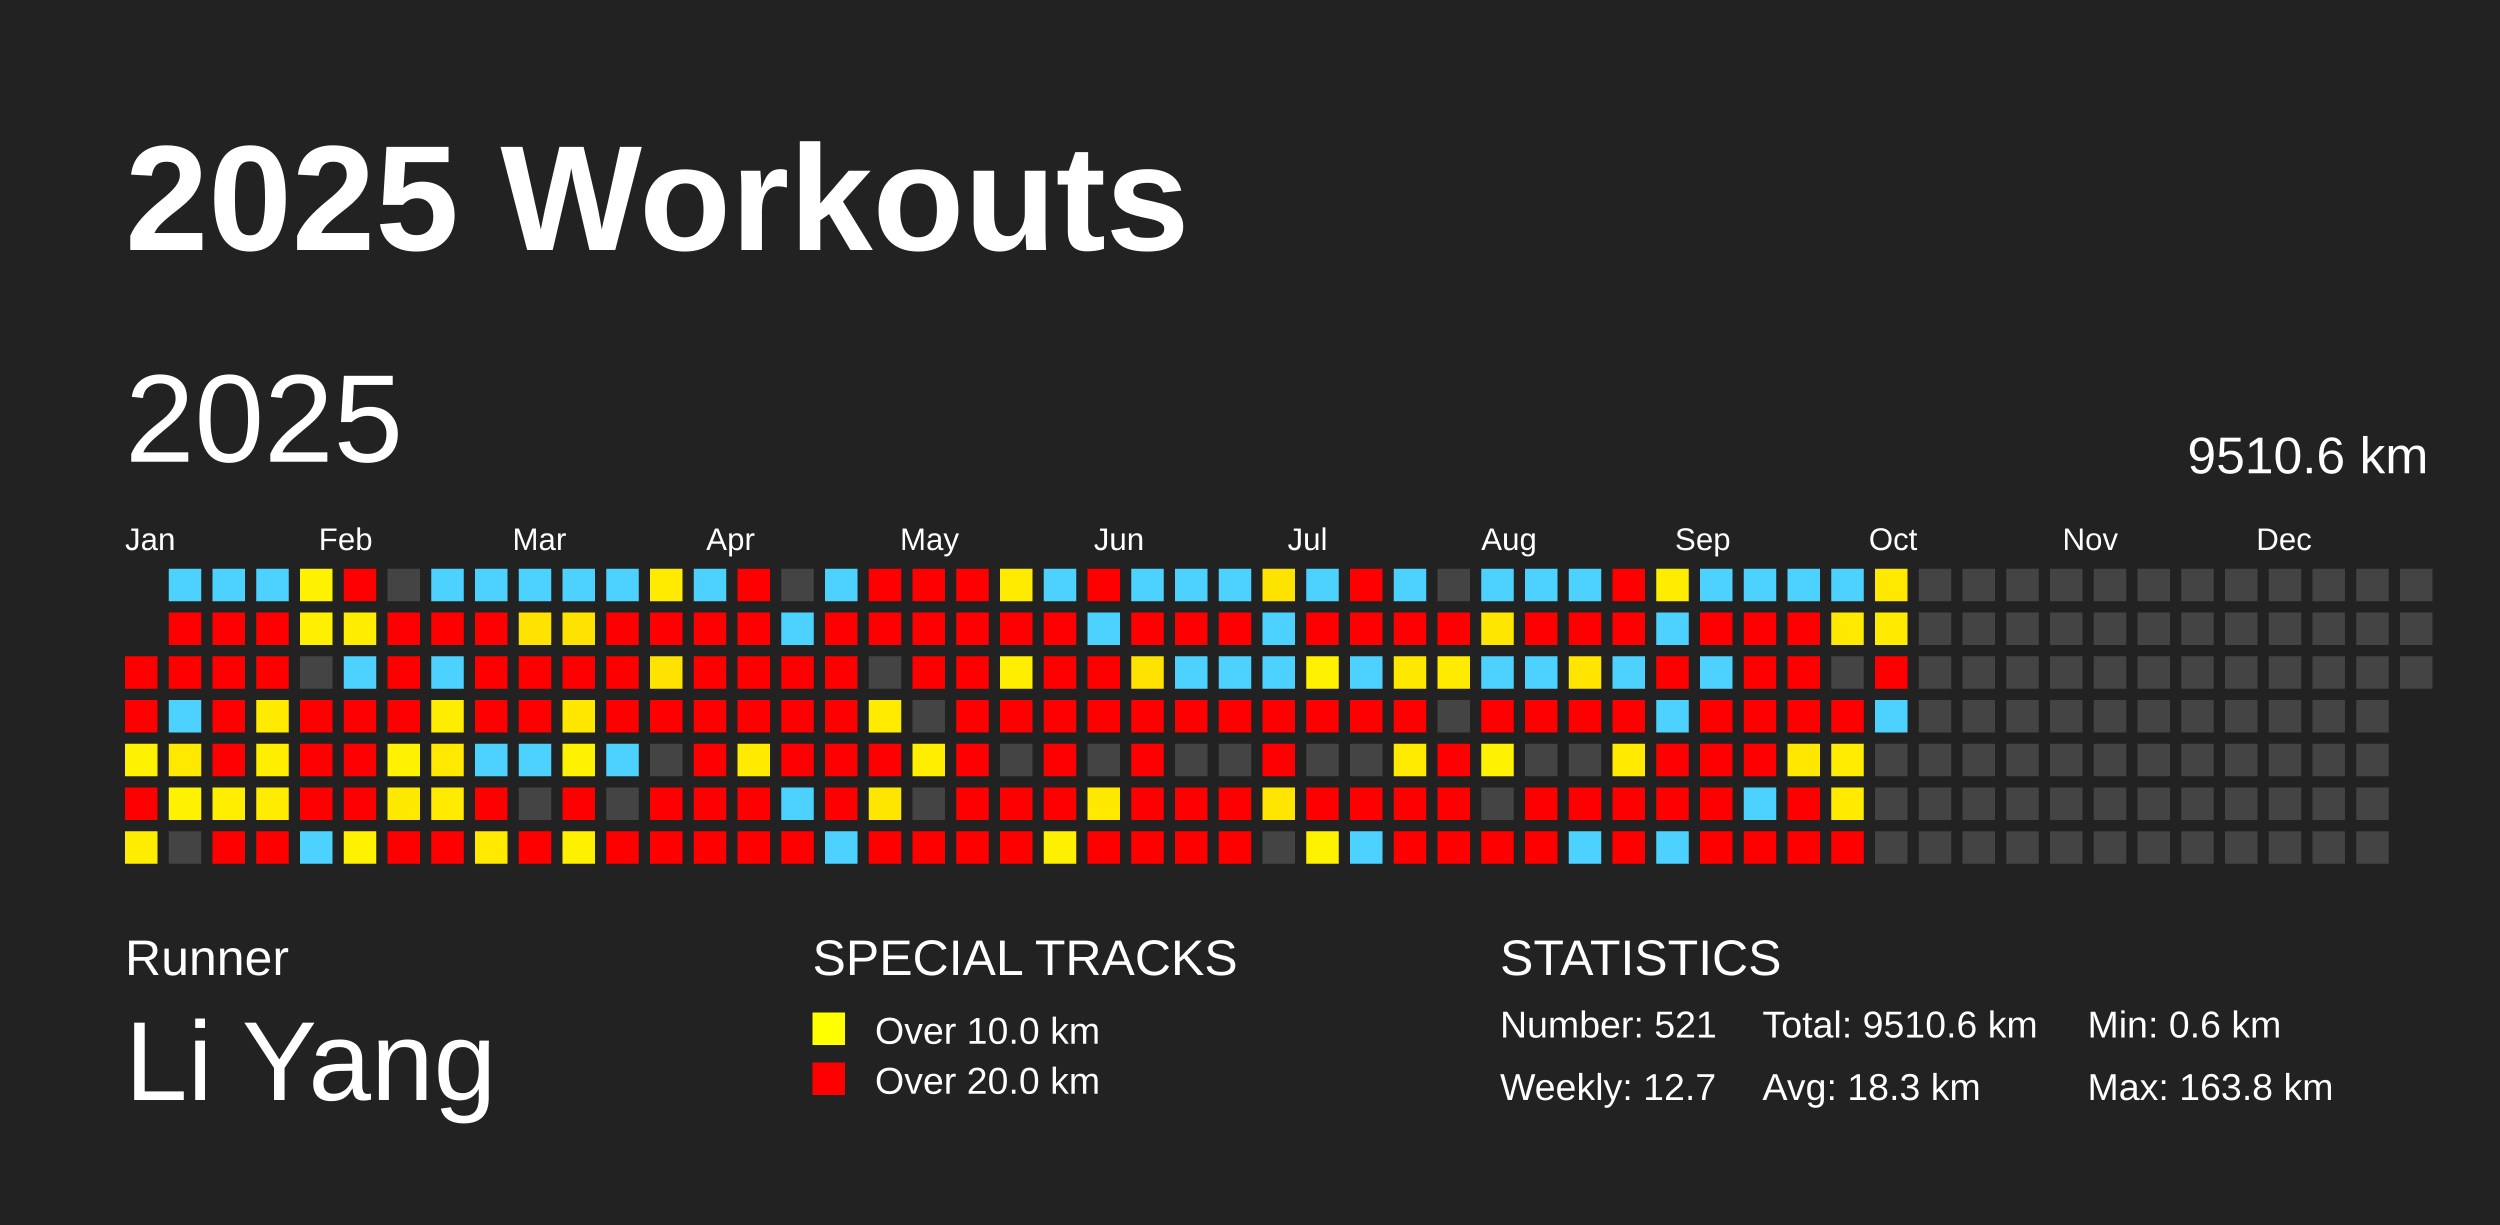
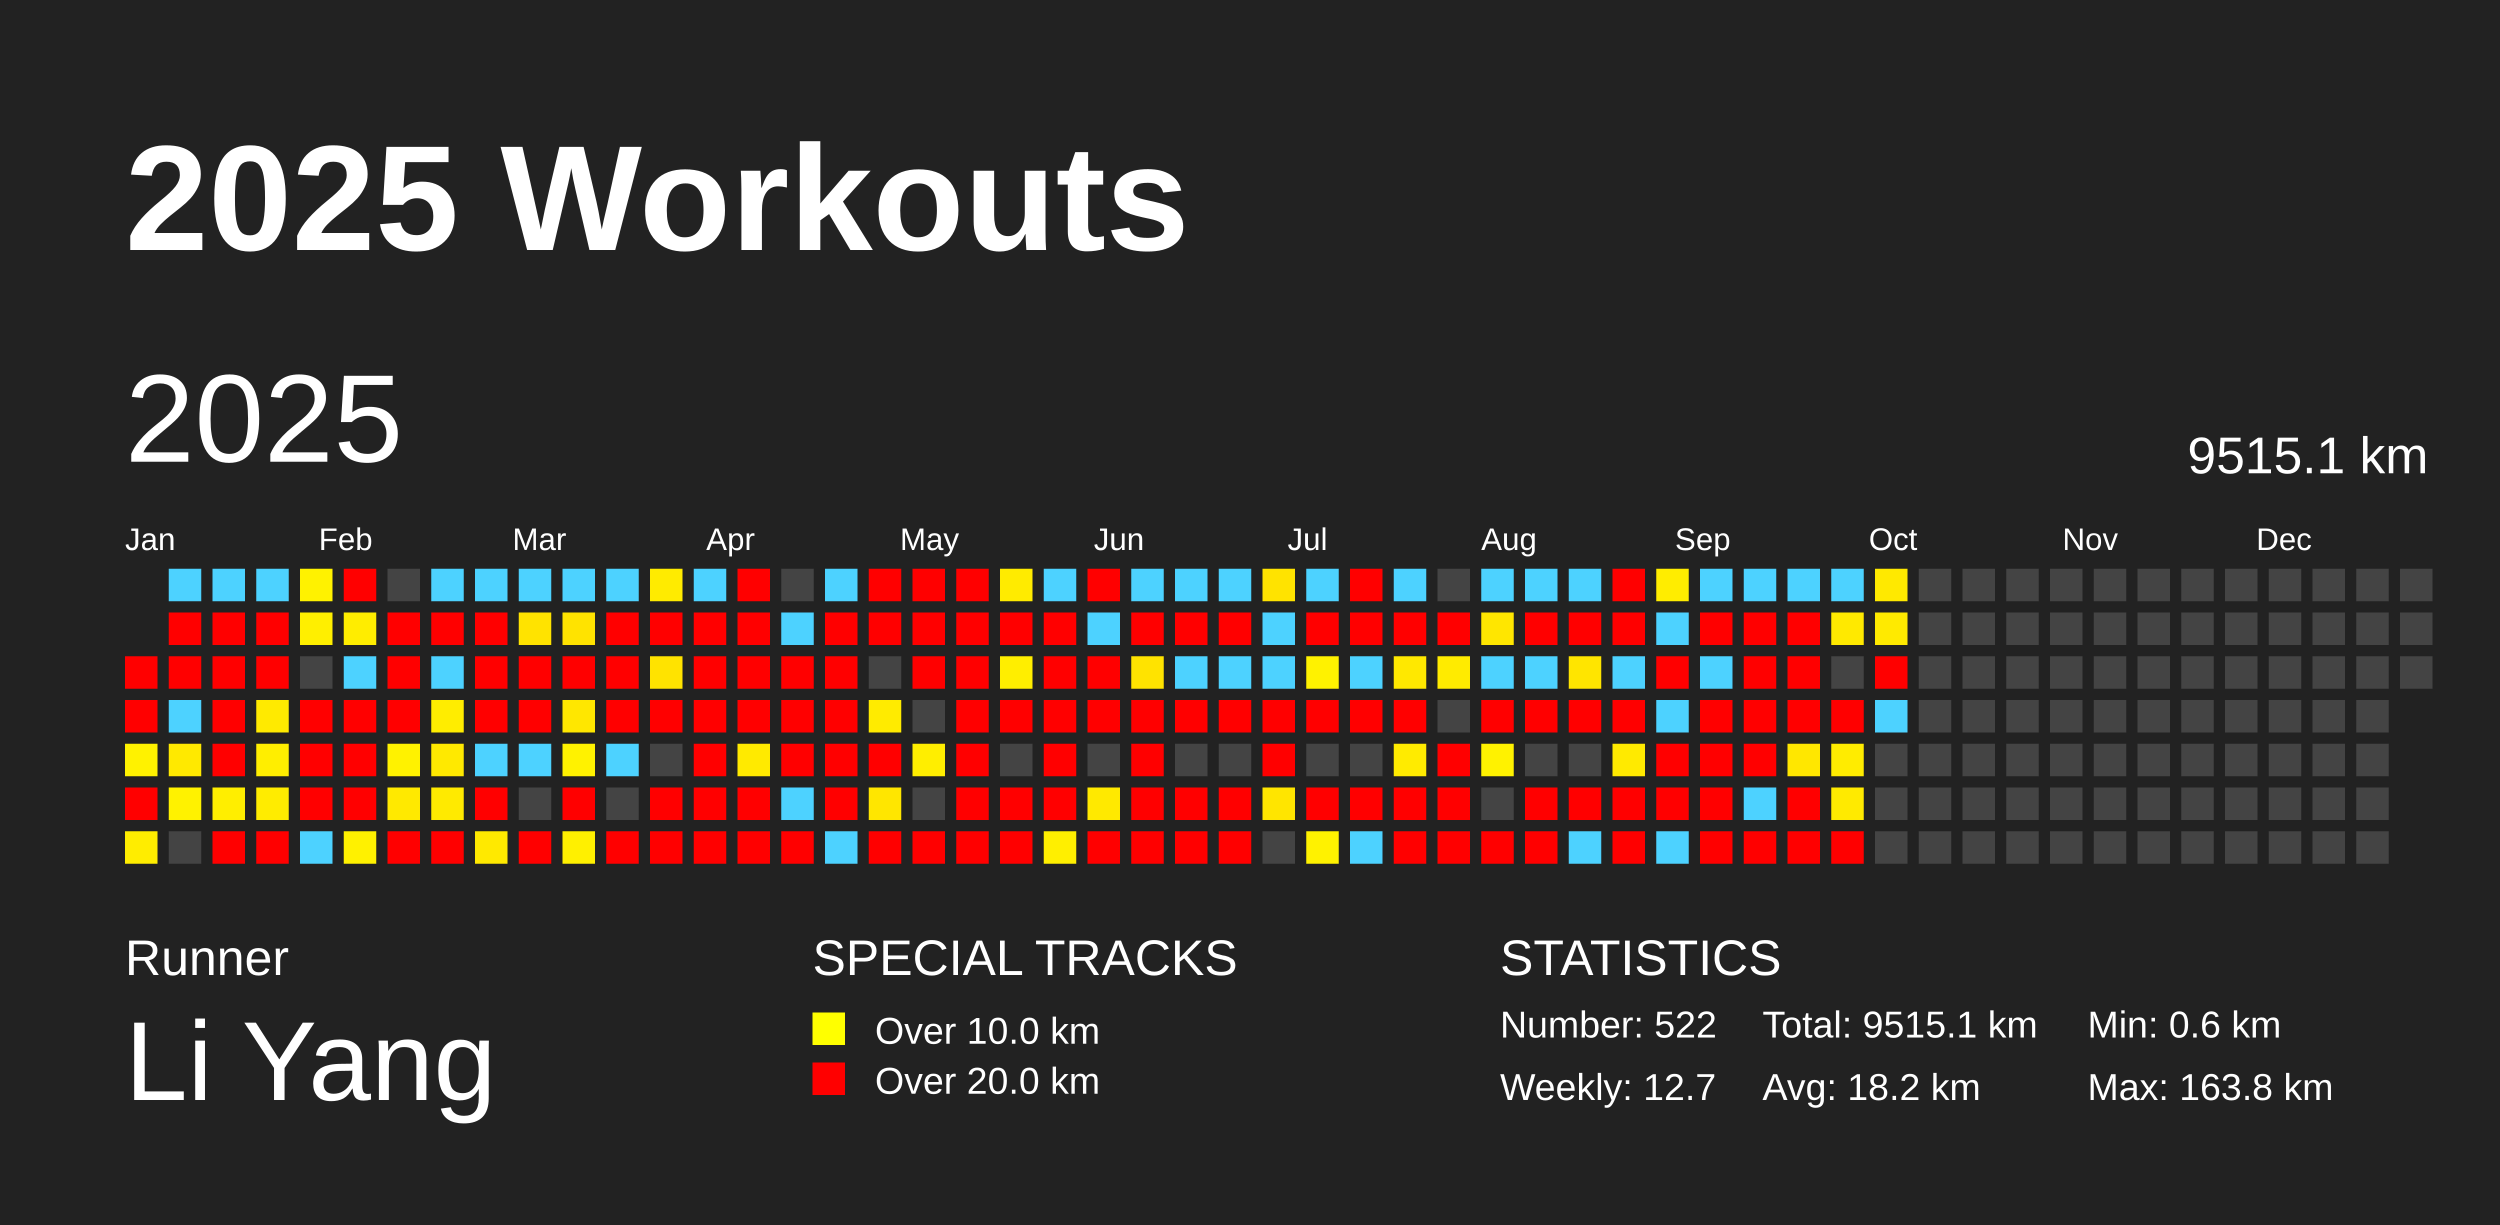
<svg xmlns="http://www.w3.org/2000/svg" baseProfile="full" height="98mm" version="1.1" viewBox="0,0,200,98" width="200mm">
  <defs />
  <rect fill="#222222" height="98" width="200" x="0" y="0" />
  <text fill="#FFFFFF" style="font-size:12px; font-family:Arial; font-weight:bold;" x="10" y="20">2025 Workouts</text>
  <text fill="#FFFFFF" style="font-size:4px; font-family:Arial" x="10" y="78">Runner</text>
  <text fill="#FFFFFF" style="font-size:9px; font-family:Arial" x="10" y="88">Li Yang</text>
  <text fill="#FFFFFF" style="font-size:4px; font-family:Arial" x="65" y="78">SPECIAL TRACKS</text>
  <rect fill="yellow" height="2.6" width="2.6" x="65" y="81" />
  <text fill="#FFFFFF" style="font-size:3px; font-family:Arial" x="70" y="83.5">Over 10.0 km</text>
  <rect fill="red" height="2.6" width="2.6" x="65" y="85" />
  <text fill="#FFFFFF" style="font-size:3px; font-family:Arial" x="70" y="87.5">Over 20.0 km</text>
  <text fill="#FFFFFF" style="font-size:4px; font-family:Arial" x="120" y="78">STATISTICS</text>
-   <text fill="#FFFFFF" style="font-size:3px; font-family:Arial" x="120" y="83">Number: 521</text>
+   <text fill="#FFFFFF" style="font-size:3px; font-family:Arial" x="120" y="83">Number: 522</text>
  <text fill="#FFFFFF" style="font-size:3px; font-family:Arial" x="120" y="88">Weekly: 12.7</text>
-   <text fill="#FFFFFF" style="font-size:3px; font-family:Arial" x="141" y="83">Total: 9510.6 km</text>
-   <text fill="#FFFFFF" style="font-size:3px; font-family:Arial" x="141" y="88">Avg: 18.3 km</text>
+   <text fill="#FFFFFF" style="font-size:3px; font-family:Arial" x="141" y="83">Total: 9515.1 km</text>
+   <text fill="#FFFFFF" style="font-size:3px; font-family:Arial" x="141" y="88">Avg: 18.2 km</text>
  <text fill="#FFFFFF" style="font-size:3px; font-family:Arial" x="167" y="83">Min: 0.6 km</text>
  <text fill="#FFFFFF" style="font-size:3px; font-family:Arial" x="167" y="88">Max: 163.8 km</text>
  <text dominant-baseline="hanging" fill="#FFFFFF" style="font-size:10.0px; font-family:Arial;" x="10" y="30">2025</text>
-   <text dominant-baseline="hanging" fill="#FFFFFF" style="font-size:4.125px; font-family:Arial;" x="175" y="35">9510.6 km</text>
+   <text dominant-baseline="hanging" fill="#FFFFFF" style="font-size:4.125px; font-family:Arial;" x="175" y="35">9515.1 km</text>
  <text fill="#FFFFFF" style="font-size:2.5px; font-family:Arial" x="10.0" y="44">Jan</text>
  <text fill="#FFFFFF" style="font-size:2.5px; font-family:Arial" x="25.5" y="44">Feb</text>
  <text fill="#FFFFFF" style="font-size:2.5px; font-family:Arial" x="41.0" y="44">Mar</text>
  <text fill="#FFFFFF" style="font-size:2.5px; font-family:Arial" x="56.5" y="44">Apr</text>
  <text fill="#FFFFFF" style="font-size:2.5px; font-family:Arial" x="72.0" y="44">May</text>
  <text fill="#FFFFFF" style="font-size:2.5px; font-family:Arial" x="87.5" y="44">Jun</text>
  <text fill="#FFFFFF" style="font-size:2.5px; font-family:Arial" x="103.0" y="44">Jul</text>
  <text fill="#FFFFFF" style="font-size:2.5px; font-family:Arial" x="118.5" y="44">Aug</text>
  <text fill="#FFFFFF" style="font-size:2.5px; font-family:Arial" x="134.0" y="44">Sep</text>
  <text fill="#FFFFFF" style="font-size:2.5px; font-family:Arial" x="149.5" y="44">Oct</text>
  <text fill="#FFFFFF" style="font-size:2.5px; font-family:Arial" x="165.0" y="44">Nov</text>
  <text fill="#FFFFFF" style="font-size:2.5px; font-family:Arial" x="180.5" y="44">Dec</text>
  <rect fill="red" height="2.6" width="2.6" x="10.0" y="52.5" />
  <rect fill="red" height="2.6" width="2.6" x="10.0" y="56.0" />
  <rect fill="#fff200" height="2.6" width="2.6" x="10.0" y="59.5" />
  <rect fill="red" height="2.6" width="2.6" x="10.0" y="63.0" />
  <rect fill="#ffed00" height="2.6" width="2.6" x="10.0" y="66.5" />
  <rect fill="#4dd2ff" height="2.6" width="2.6" x="13.5" y="45.5" />
  <rect fill="red" height="2.6" width="2.6" x="13.5" y="49.0" />
  <rect fill="red" height="2.6" width="2.6" x="13.5" y="52.5" />
  <rect fill="#4dd2ff" height="2.6" width="2.6" x="13.5" y="56.0" />
  <rect fill="#ffe900" height="2.6" width="2.6" x="13.5" y="59.5" />
  <rect fill="#fff200" height="2.6" width="2.6" x="13.5" y="63.0" />
  <rect fill="#444444" height="2.6" width="2.6" x="13.5" y="66.5" />
  <rect fill="#4dd2ff" height="2.6" width="2.6" x="17.0" y="45.5" />
  <rect fill="red" height="2.6" width="2.6" x="17.0" y="49.0" />
  <rect fill="red" height="2.6" width="2.6" x="17.0" y="52.5" />
  <rect fill="red" height="2.6" width="2.6" x="17.0" y="56.0" />
  <rect fill="red" height="2.6" width="2.6" x="17.0" y="59.5" />
  <rect fill="#ffee00" height="2.6" width="2.6" x="17.0" y="63.0" />
  <rect fill="red" height="2.6" width="2.6" x="17.0" y="66.5" />
  <rect fill="#4dd2ff" height="2.6" width="2.6" x="20.5" y="45.5" />
  <rect fill="red" height="2.6" width="2.6" x="20.5" y="49.0" />
  <rect fill="red" height="2.6" width="2.6" x="20.5" y="52.5" />
  <rect fill="#ffea00" height="2.6" width="2.6" x="20.5" y="56.0" />
  <rect fill="#ffee00" height="2.6" width="2.6" x="20.5" y="59.5" />
  <rect fill="#ffec00" height="2.6" width="2.6" x="20.5" y="63.0" />
  <rect fill="red" height="2.6" width="2.6" x="20.5" y="66.5" />
  <rect fill="#fff200" height="2.6" width="2.6" x="24.0" y="45.5" />
  <rect fill="#ffef00" height="2.6" width="2.6" x="24.0" y="49.0" />
  <rect fill="#444444" height="2.6" width="2.6" x="24.0" y="52.5" />
  <rect fill="red" height="2.6" width="2.6" x="24.0" y="56.0" />
  <rect fill="red" height="2.6" width="2.6" x="24.0" y="59.5" />
  <rect fill="red" height="2.6" width="2.6" x="24.0" y="63.0" />
  <rect fill="#4dd2ff" height="2.6" width="2.6" x="24.0" y="66.5" />
  <rect fill="red" height="2.6" width="2.6" x="27.5" y="45.5" />
  <rect fill="#ffed00" height="2.6" width="2.6" x="27.5" y="49.0" />
  <rect fill="#4dd2ff" height="2.6" width="2.6" x="27.5" y="52.5" />
  <rect fill="red" height="2.6" width="2.6" x="27.5" y="56.0" />
  <rect fill="red" height="2.6" width="2.6" x="27.5" y="59.5" />
  <rect fill="red" height="2.6" width="2.6" x="27.5" y="63.0" />
  <rect fill="#fff100" height="2.6" width="2.6" x="27.5" y="66.5" />
  <rect fill="#444444" height="2.6" width="2.6" x="31.0" y="45.5" />
  <rect fill="red" height="2.6" width="2.6" x="31.0" y="49.0" />
  <rect fill="red" height="2.6" width="2.6" x="31.0" y="52.5" />
  <rect fill="red" height="2.6" width="2.6" x="31.0" y="56.0" />
  <rect fill="#fff200" height="2.6" width="2.6" x="31.0" y="59.5" />
  <rect fill="#ffe900" height="2.6" width="2.6" x="31.0" y="63.0" />
  <rect fill="red" height="2.6" width="2.6" x="31.0" y="66.5" />
  <rect fill="#4dd2ff" height="2.6" width="2.6" x="34.5" y="45.5" />
  <rect fill="red" height="2.6" width="2.6" x="34.5" y="49.0" />
  <rect fill="#4dd2ff" height="2.6" width="2.6" x="34.5" y="52.5" />
  <rect fill="#ffed00" height="2.6" width="2.6" x="34.5" y="56.0" />
  <rect fill="#ffe900" height="2.6" width="2.6" x="34.5" y="59.5" />
  <rect fill="#ffea00" height="2.6" width="2.6" x="34.5" y="63.0" />
  <rect fill="red" height="2.6" width="2.6" x="34.5" y="66.5" />
  <rect fill="#4dd2ff" height="2.6" width="2.6" x="38.0" y="45.5" />
  <rect fill="red" height="2.6" width="2.6" x="38.0" y="49.0" />
  <rect fill="red" height="2.6" width="2.6" x="38.0" y="52.5" />
  <rect fill="red" height="2.6" width="2.6" x="38.0" y="56.0" />
  <rect fill="#4dd2ff" height="2.6" width="2.6" x="38.0" y="59.5" />
  <rect fill="red" height="2.6" width="2.6" x="38.0" y="63.0" />
  <rect fill="#ffe900" height="2.6" width="2.6" x="38.0" y="66.5" />
  <rect fill="#4dd2ff" height="2.6" width="2.6" x="41.5" y="45.5" />
  <rect fill="#ffe300" height="2.6" width="2.6" x="41.5" y="49.0" />
  <rect fill="red" height="2.6" width="2.6" x="41.5" y="52.5" />
  <rect fill="red" height="2.6" width="2.6" x="41.5" y="56.0" />
  <rect fill="#4dd2ff" height="2.6" width="2.6" x="41.5" y="59.5" />
  <rect fill="#444444" height="2.6" width="2.6" x="41.5" y="63.0" />
  <rect fill="red" height="2.6" width="2.6" x="41.5" y="66.5" />
  <rect fill="#4dd2ff" height="2.6" width="2.6" x="45.0" y="45.5" />
  <rect fill="#ffe300" height="2.6" width="2.6" x="45.0" y="49.0" />
  <rect fill="red" height="2.6" width="2.6" x="45.0" y="52.5" />
  <rect fill="#ffe700" height="2.6" width="2.6" x="45.0" y="56.0" />
  <rect fill="#fff200" height="2.6" width="2.6" x="45.0" y="59.5" />
  <rect fill="red" height="2.6" width="2.6" x="45.0" y="63.0" />
  <rect fill="#fff000" height="2.6" width="2.6" x="45.0" y="66.5" />
  <rect fill="#4dd2ff" height="2.6" width="2.6" x="48.5" y="45.5" />
  <rect fill="red" height="2.6" width="2.6" x="48.5" y="49.0" />
  <rect fill="red" height="2.6" width="2.6" x="48.5" y="52.5" />
  <rect fill="red" height="2.6" width="2.6" x="48.5" y="56.0" />
  <rect fill="#4dd2ff" height="2.6" width="2.6" x="48.5" y="59.5" />
  <rect fill="#444444" height="2.6" width="2.6" x="48.5" y="63.0" />
  <rect fill="red" height="2.6" width="2.6" x="48.5" y="66.5" />
  <rect fill="#ffeb00" height="2.6" width="2.6" x="52.0" y="45.5" />
  <rect fill="red" height="2.6" width="2.6" x="52.0" y="49.0" />
  <rect fill="#ffe300" height="2.6" width="2.6" x="52.0" y="52.5" />
  <rect fill="red" height="2.6" width="2.6" x="52.0" y="56.0" />
  <rect fill="#444444" height="2.6" width="2.6" x="52.0" y="59.5" />
  <rect fill="red" height="2.6" width="2.6" x="52.0" y="63.0" />
  <rect fill="red" height="2.6" width="2.6" x="52.0" y="66.5" />
  <rect fill="#4dd2ff" height="2.6" width="2.6" x="55.5" y="45.5" />
  <rect fill="red" height="2.6" width="2.6" x="55.5" y="49.0" />
  <rect fill="red" height="2.6" width="2.6" x="55.5" y="52.5" />
  <rect fill="red" height="2.6" width="2.6" x="55.5" y="56.0" />
  <rect fill="red" height="2.6" width="2.6" x="55.5" y="59.5" />
  <rect fill="red" height="2.6" width="2.6" x="55.5" y="63.0" />
  <rect fill="red" height="2.6" width="2.6" x="55.5" y="66.5" />
  <rect fill="red" height="2.6" width="2.6" x="59.0" y="45.5" />
  <rect fill="red" height="2.6" width="2.6" x="59.0" y="49.0" />
  <rect fill="red" height="2.6" width="2.6" x="59.0" y="52.5" />
  <rect fill="red" height="2.6" width="2.6" x="59.0" y="56.0" />
  <rect fill="#ffea00" height="2.6" width="2.6" x="59.0" y="59.5" />
  <rect fill="red" height="2.6" width="2.6" x="59.0" y="63.0" />
  <rect fill="red" height="2.6" width="2.6" x="59.0" y="66.5" />
  <rect fill="#444444" height="2.6" width="2.6" x="62.5" y="45.5" />
  <rect fill="#4dd2ff" height="2.6" width="2.6" x="62.5" y="49.0" />
  <rect fill="red" height="2.6" width="2.6" x="62.5" y="52.5" />
  <rect fill="red" height="2.6" width="2.6" x="62.5" y="56.0" />
  <rect fill="red" height="2.6" width="2.6" x="62.5" y="59.5" />
  <rect fill="#4dd2ff" height="2.6" width="2.6" x="62.5" y="63.0" />
  <rect fill="red" height="2.6" width="2.6" x="62.5" y="66.5" />
  <rect fill="#4dd2ff" height="2.6" width="2.6" x="66.0" y="45.5" />
  <rect fill="red" height="2.6" width="2.6" x="66.0" y="49.0" />
  <rect fill="red" height="2.6" width="2.6" x="66.0" y="52.5" />
  <rect fill="red" height="2.6" width="2.6" x="66.0" y="56.0" />
  <rect fill="red" height="2.6" width="2.6" x="66.0" y="59.5" />
  <rect fill="red" height="2.6" width="2.6" x="66.0" y="63.0" />
  <rect fill="#4dd2ff" height="2.6" width="2.6" x="66.0" y="66.5" />
  <rect fill="red" height="2.6" width="2.6" x="69.5" y="45.5" />
  <rect fill="red" height="2.6" width="2.6" x="69.5" y="49.0" />
  <rect fill="#444444" height="2.6" width="2.6" x="69.5" y="52.5" />
  <rect fill="#ffeb00" height="2.6" width="2.6" x="69.5" y="56.0" />
  <rect fill="red" height="2.6" width="2.6" x="69.5" y="59.5" />
  <rect fill="#ffe600" height="2.6" width="2.6" x="69.5" y="63.0" />
  <rect fill="red" height="2.6" width="2.6" x="69.5" y="66.5" />
  <rect fill="red" height="2.6" width="2.6" x="73.0" y="45.5" />
  <rect fill="red" height="2.6" width="2.6" x="73.0" y="49.0" />
  <rect fill="red" height="2.6" width="2.6" x="73.0" y="52.5" />
  <rect fill="#444444" height="2.6" width="2.6" x="73.0" y="56.0" />
  <rect fill="#ffee00" height="2.6" width="2.6" x="73.0" y="59.5" />
  <rect fill="#444444" height="2.6" width="2.6" x="73.0" y="63.0" />
  <rect fill="red" height="2.6" width="2.6" x="73.0" y="66.5" />
  <rect fill="red" height="2.6" width="2.6" x="76.5" y="45.5" />
  <rect fill="red" height="2.6" width="2.6" x="76.5" y="49.0" />
  <rect fill="red" height="2.6" width="2.6" x="76.5" y="52.5" />
  <rect fill="red" height="2.6" width="2.6" x="76.5" y="56.0" />
  <rect fill="red" height="2.6" width="2.6" x="76.5" y="59.5" />
  <rect fill="red" height="2.6" width="2.6" x="76.5" y="63.0" />
  <rect fill="red" height="2.6" width="2.6" x="76.5" y="66.5" />
  <rect fill="#ffeb00" height="2.6" width="2.6" x="80.0" y="45.5" />
  <rect fill="red" height="2.6" width="2.6" x="80.0" y="49.0" />
  <rect fill="#ffee00" height="2.6" width="2.6" x="80.0" y="52.5" />
  <rect fill="red" height="2.6" width="2.6" x="80.0" y="56.0" />
  <rect fill="#444444" height="2.6" width="2.6" x="80.0" y="59.5" />
  <rect fill="red" height="2.6" width="2.6" x="80.0" y="63.0" />
  <rect fill="red" height="2.6" width="2.6" x="80.0" y="66.5" />
  <rect fill="#4dd2ff" height="2.6" width="2.6" x="83.5" y="45.5" />
  <rect fill="red" height="2.6" width="2.6" x="83.5" y="49.0" />
  <rect fill="red" height="2.6" width="2.6" x="83.5" y="52.5" />
  <rect fill="red" height="2.6" width="2.6" x="83.5" y="56.0" />
  <rect fill="red" height="2.6" width="2.6" x="83.5" y="59.5" />
  <rect fill="red" height="2.6" width="2.6" x="83.5" y="63.0" />
  <rect fill="#ffef00" height="2.6" width="2.6" x="83.5" y="66.5" />
  <rect fill="red" height="2.6" width="2.6" x="87.0" y="45.5" />
  <rect fill="#4dd2ff" height="2.6" width="2.6" x="87.0" y="49.0" />
  <rect fill="red" height="2.6" width="2.6" x="87.0" y="52.5" />
  <rect fill="red" height="2.6" width="2.6" x="87.0" y="56.0" />
  <rect fill="#444444" height="2.6" width="2.6" x="87.0" y="59.5" />
  <rect fill="#ffe900" height="2.6" width="2.6" x="87.0" y="63.0" />
  <rect fill="red" height="2.6" width="2.6" x="87.0" y="66.5" />
  <rect fill="#4dd2ff" height="2.6" width="2.6" x="90.5" y="45.5" />
  <rect fill="red" height="2.6" width="2.6" x="90.5" y="49.0" />
  <rect fill="#ffe300" height="2.6" width="2.6" x="90.5" y="52.5" />
  <rect fill="red" height="2.6" width="2.6" x="90.5" y="56.0" />
  <rect fill="red" height="2.6" width="2.6" x="90.5" y="59.5" />
  <rect fill="red" height="2.6" width="2.6" x="90.5" y="63.0" />
  <rect fill="red" height="2.6" width="2.6" x="90.5" y="66.5" />
  <rect fill="#4dd2ff" height="2.6" width="2.6" x="94.0" y="45.5" />
  <rect fill="red" height="2.6" width="2.6" x="94.0" y="49.0" />
  <rect fill="#4dd2ff" height="2.6" width="2.6" x="94.0" y="52.5" />
  <rect fill="red" height="2.6" width="2.6" x="94.0" y="56.0" />
  <rect fill="#444444" height="2.6" width="2.6" x="94.0" y="59.5" />
  <rect fill="red" height="2.6" width="2.6" x="94.0" y="63.0" />
  <rect fill="red" height="2.6" width="2.6" x="94.0" y="66.5" />
  <rect fill="#4dd2ff" height="2.6" width="2.6" x="97.5" y="45.5" />
  <rect fill="red" height="2.6" width="2.6" x="97.5" y="49.0" />
  <rect fill="#4dd2ff" height="2.6" width="2.6" x="97.5" y="52.5" />
  <rect fill="red" height="2.6" width="2.6" x="97.5" y="56.0" />
  <rect fill="#444444" height="2.6" width="2.6" x="97.5" y="59.5" />
  <rect fill="red" height="2.6" width="2.6" x="97.5" y="63.0" />
  <rect fill="red" height="2.6" width="2.6" x="97.5" y="66.5" />
  <rect fill="#ffe300" height="2.6" width="2.6" x="101.0" y="45.5" />
  <rect fill="#4dd2ff" height="2.6" width="2.6" x="101.0" y="49.0" />
  <rect fill="#4dd2ff" height="2.6" width="2.6" x="101.0" y="52.5" />
  <rect fill="red" height="2.6" width="2.6" x="101.0" y="56.0" />
  <rect fill="red" height="2.6" width="2.6" x="101.0" y="59.5" />
  <rect fill="#ffe500" height="2.6" width="2.6" x="101.0" y="63.0" />
  <rect fill="#444444" height="2.6" width="2.6" x="101.0" y="66.5" />
  <rect fill="#4dd2ff" height="2.6" width="2.6" x="104.5" y="45.5" />
  <rect fill="red" height="2.6" width="2.6" x="104.5" y="49.0" />
  <rect fill="#fff200" height="2.6" width="2.6" x="104.5" y="52.5" />
  <rect fill="red" height="2.6" width="2.6" x="104.5" y="56.0" />
  <rect fill="#444444" height="2.6" width="2.6" x="104.5" y="59.5" />
  <rect fill="red" height="2.6" width="2.6" x="104.5" y="63.0" />
  <rect fill="#fff200" height="2.6" width="2.6" x="104.5" y="66.5" />
  <rect fill="red" height="2.6" width="2.6" x="108.0" y="45.5" />
  <rect fill="red" height="2.6" width="2.6" x="108.0" y="49.0" />
  <rect fill="#4dd2ff" height="2.6" width="2.6" x="108.0" y="52.5" />
  <rect fill="red" height="2.6" width="2.6" x="108.0" y="56.0" />
  <rect fill="#444444" height="2.6" width="2.6" x="108.0" y="59.5" />
  <rect fill="red" height="2.6" width="2.6" x="108.0" y="63.0" />
  <rect fill="#4dd2ff" height="2.6" width="2.6" x="108.0" y="66.5" />
  <rect fill="#4dd2ff" height="2.6" width="2.6" x="111.5" y="45.5" />
  <rect fill="red" height="2.6" width="2.6" x="111.5" y="49.0" />
  <rect fill="#ffe800" height="2.6" width="2.6" x="111.5" y="52.5" />
  <rect fill="red" height="2.6" width="2.6" x="111.5" y="56.0" />
  <rect fill="#ffeb00" height="2.6" width="2.6" x="111.5" y="59.5" />
  <rect fill="red" height="2.6" width="2.6" x="111.5" y="63.0" />
  <rect fill="red" height="2.6" width="2.6" x="111.5" y="66.5" />
  <rect fill="#444444" height="2.6" width="2.6" x="115.0" y="45.5" />
  <rect fill="red" height="2.6" width="2.6" x="115.0" y="49.0" />
  <rect fill="#ffeb00" height="2.6" width="2.6" x="115.0" y="52.5" />
  <rect fill="#444444" height="2.6" width="2.6" x="115.0" y="56.0" />
  <rect fill="red" height="2.6" width="2.6" x="115.0" y="59.5" />
  <rect fill="red" height="2.6" width="2.6" x="115.0" y="63.0" />
  <rect fill="red" height="2.6" width="2.6" x="115.0" y="66.5" />
  <rect fill="#4dd2ff" height="2.6" width="2.6" x="118.5" y="45.5" />
  <rect fill="#ffe600" height="2.6" width="2.6" x="118.5" y="49.0" />
  <rect fill="#4dd2ff" height="2.6" width="2.6" x="118.5" y="52.5" />
  <rect fill="red" height="2.6" width="2.6" x="118.5" y="56.0" />
  <rect fill="#fff200" height="2.6" width="2.6" x="118.5" y="59.5" />
  <rect fill="#444444" height="2.6" width="2.6" x="118.5" y="63.0" />
  <rect fill="red" height="2.6" width="2.6" x="118.5" y="66.5" />
  <rect fill="#4dd2ff" height="2.6" width="2.6" x="122.0" y="45.5" />
  <rect fill="red" height="2.6" width="2.6" x="122.0" y="49.0" />
  <rect fill="#4dd2ff" height="2.6" width="2.6" x="122.0" y="52.5" />
  <rect fill="red" height="2.6" width="2.6" x="122.0" y="56.0" />
  <rect fill="#444444" height="2.6" width="2.6" x="122.0" y="59.5" />
  <rect fill="red" height="2.6" width="2.6" x="122.0" y="63.0" />
  <rect fill="red" height="2.6" width="2.6" x="122.0" y="66.5" />
  <rect fill="#4dd2ff" height="2.6" width="2.6" x="125.5" y="45.5" />
  <rect fill="red" height="2.6" width="2.6" x="125.5" y="49.0" />
  <rect fill="#ffe500" height="2.6" width="2.6" x="125.5" y="52.5" />
  <rect fill="red" height="2.6" width="2.6" x="125.5" y="56.0" />
  <rect fill="#444444" height="2.6" width="2.6" x="125.5" y="59.5" />
  <rect fill="red" height="2.6" width="2.6" x="125.5" y="63.0" />
  <rect fill="#4dd2ff" height="2.6" width="2.6" x="125.5" y="66.5" />
  <rect fill="red" height="2.6" width="2.6" x="129.0" y="45.5" />
  <rect fill="red" height="2.6" width="2.6" x="129.0" y="49.0" />
  <rect fill="#4dd2ff" height="2.6" width="2.6" x="129.0" y="52.5" />
  <rect fill="red" height="2.6" width="2.6" x="129.0" y="56.0" />
  <rect fill="#ffea00" height="2.6" width="2.6" x="129.0" y="59.5" />
  <rect fill="red" height="2.6" width="2.6" x="129.0" y="63.0" />
  <rect fill="red" height="2.6" width="2.6" x="129.0" y="66.5" />
  <rect fill="#ffed00" height="2.6" width="2.6" x="132.5" y="45.5" />
  <rect fill="#4dd2ff" height="2.6" width="2.6" x="132.5" y="49.0" />
  <rect fill="red" height="2.6" width="2.6" x="132.5" y="52.5" />
  <rect fill="#4dd2ff" height="2.6" width="2.6" x="132.5" y="56.0" />
  <rect fill="red" height="2.6" width="2.6" x="132.5" y="59.5" />
  <rect fill="red" height="2.6" width="2.6" x="132.5" y="63.0" />
  <rect fill="#4dd2ff" height="2.6" width="2.6" x="132.5" y="66.5" />
  <rect fill="#4dd2ff" height="2.6" width="2.6" x="136.0" y="45.5" />
  <rect fill="red" height="2.6" width="2.6" x="136.0" y="49.0" />
  <rect fill="#4dd2ff" height="2.6" width="2.6" x="136.0" y="52.5" />
  <rect fill="red" height="2.6" width="2.6" x="136.0" y="56.0" />
  <rect fill="red" height="2.6" width="2.6" x="136.0" y="59.5" />
  <rect fill="red" height="2.6" width="2.6" x="136.0" y="63.0" />
  <rect fill="red" height="2.6" width="2.6" x="136.0" y="66.5" />
  <rect fill="#4dd2ff" height="2.6" width="2.6" x="139.5" y="45.5" />
  <rect fill="red" height="2.6" width="2.6" x="139.5" y="49.0" />
  <rect fill="red" height="2.6" width="2.6" x="139.5" y="52.5" />
  <rect fill="red" height="2.6" width="2.6" x="139.5" y="56.0" />
  <rect fill="red" height="2.6" width="2.6" x="139.5" y="59.5" />
  <rect fill="#4dd2ff" height="2.6" width="2.6" x="139.5" y="63.0" />
  <rect fill="red" height="2.6" width="2.6" x="139.5" y="66.5" />
  <rect fill="#4dd2ff" height="2.6" width="2.6" x="143.0" y="45.5" />
  <rect fill="red" height="2.6" width="2.6" x="143.0" y="49.0" />
  <rect fill="red" height="2.6" width="2.6" x="143.0" y="52.5" />
  <rect fill="red" height="2.6" width="2.6" x="143.0" y="56.0" />
  <rect fill="#ffe700" height="2.6" width="2.6" x="143.0" y="59.5" />
  <rect fill="red" height="2.6" width="2.6" x="143.0" y="63.0" />
  <rect fill="red" height="2.6" width="2.6" x="143.0" y="66.5" />
  <rect fill="#4dd2ff" height="2.6" width="2.6" x="146.5" y="45.5" />
  <rect fill="#ffe900" height="2.6" width="2.6" x="146.5" y="49.0" />
  <rect fill="#444444" height="2.6" width="2.6" x="146.5" y="52.5" />
  <rect fill="red" height="2.6" width="2.6" x="146.5" y="56.0" />
  <rect fill="#ffec00" height="2.6" width="2.6" x="146.5" y="59.5" />
  <rect fill="#ffea00" height="2.6" width="2.6" x="146.5" y="63.0" />
  <rect fill="red" height="2.6" width="2.6" x="146.5" y="66.5" />
  <rect fill="#ffe900" height="2.6" width="2.6" x="150.0" y="45.5" />
  <rect fill="#ffea00" height="2.6" width="2.6" x="150.0" y="49.0" />
  <rect fill="red" height="2.6" width="2.6" x="150.0" y="52.5" />
  <rect fill="#4dd2ff" height="2.6" width="2.6" x="150.0" y="56.0" />
  <rect fill="#444444" height="2.6" width="2.6" x="150.0" y="59.5" />
  <rect fill="#444444" height="2.6" width="2.6" x="150.0" y="63.0" />
  <rect fill="#444444" height="2.6" width="2.6" x="150.0" y="66.5" />
  <rect fill="#444444" height="2.6" width="2.6" x="153.5" y="45.5" />
  <rect fill="#444444" height="2.6" width="2.6" x="153.5" y="49.0" />
  <rect fill="#444444" height="2.6" width="2.6" x="153.5" y="52.5" />
  <rect fill="#444444" height="2.6" width="2.6" x="153.5" y="56.0" />
  <rect fill="#444444" height="2.6" width="2.6" x="153.5" y="59.5" />
  <rect fill="#444444" height="2.6" width="2.6" x="153.5" y="63.0" />
  <rect fill="#444444" height="2.6" width="2.6" x="153.5" y="66.5" />
  <rect fill="#444444" height="2.6" width="2.6" x="157.0" y="45.5" />
  <rect fill="#444444" height="2.6" width="2.6" x="157.0" y="49.0" />
  <rect fill="#444444" height="2.6" width="2.6" x="157.0" y="52.5" />
  <rect fill="#444444" height="2.6" width="2.6" x="157.0" y="56.0" />
  <rect fill="#444444" height="2.6" width="2.6" x="157.0" y="59.5" />
  <rect fill="#444444" height="2.6" width="2.6" x="157.0" y="63.0" />
  <rect fill="#444444" height="2.6" width="2.6" x="157.0" y="66.5" />
  <rect fill="#444444" height="2.6" width="2.6" x="160.5" y="45.5" />
  <rect fill="#444444" height="2.6" width="2.6" x="160.5" y="49.0" />
  <rect fill="#444444" height="2.6" width="2.6" x="160.5" y="52.5" />
  <rect fill="#444444" height="2.6" width="2.6" x="160.5" y="56.0" />
  <rect fill="#444444" height="2.6" width="2.6" x="160.5" y="59.5" />
  <rect fill="#444444" height="2.6" width="2.6" x="160.5" y="63.0" />
  <rect fill="#444444" height="2.6" width="2.6" x="160.5" y="66.5" />
  <rect fill="#444444" height="2.6" width="2.6" x="164.0" y="45.5" />
  <rect fill="#444444" height="2.6" width="2.6" x="164.0" y="49.0" />
  <rect fill="#444444" height="2.6" width="2.6" x="164.0" y="52.5" />
  <rect fill="#444444" height="2.6" width="2.6" x="164.0" y="56.0" />
  <rect fill="#444444" height="2.6" width="2.6" x="164.0" y="59.5" />
  <rect fill="#444444" height="2.6" width="2.6" x="164.0" y="63.0" />
  <rect fill="#444444" height="2.6" width="2.6" x="164.0" y="66.5" />
  <rect fill="#444444" height="2.6" width="2.6" x="167.5" y="45.5" />
  <rect fill="#444444" height="2.6" width="2.6" x="167.5" y="49.0" />
  <rect fill="#444444" height="2.6" width="2.6" x="167.5" y="52.5" />
  <rect fill="#444444" height="2.6" width="2.6" x="167.5" y="56.0" />
  <rect fill="#444444" height="2.6" width="2.6" x="167.5" y="59.5" />
  <rect fill="#444444" height="2.6" width="2.6" x="167.5" y="63.0" />
  <rect fill="#444444" height="2.6" width="2.6" x="167.5" y="66.5" />
  <rect fill="#444444" height="2.6" width="2.6" x="171.0" y="45.5" />
  <rect fill="#444444" height="2.6" width="2.6" x="171.0" y="49.0" />
  <rect fill="#444444" height="2.6" width="2.6" x="171.0" y="52.5" />
  <rect fill="#444444" height="2.6" width="2.6" x="171.0" y="56.0" />
  <rect fill="#444444" height="2.6" width="2.6" x="171.0" y="59.5" />
  <rect fill="#444444" height="2.6" width="2.6" x="171.0" y="63.0" />
  <rect fill="#444444" height="2.6" width="2.6" x="171.0" y="66.5" />
  <rect fill="#444444" height="2.6" width="2.6" x="174.5" y="45.5" />
  <rect fill="#444444" height="2.6" width="2.6" x="174.5" y="49.0" />
  <rect fill="#444444" height="2.6" width="2.6" x="174.5" y="52.5" />
  <rect fill="#444444" height="2.6" width="2.6" x="174.5" y="56.0" />
  <rect fill="#444444" height="2.6" width="2.6" x="174.5" y="59.5" />
  <rect fill="#444444" height="2.6" width="2.6" x="174.5" y="63.0" />
  <rect fill="#444444" height="2.6" width="2.6" x="174.5" y="66.5" />
  <rect fill="#444444" height="2.6" width="2.6" x="178.0" y="45.5" />
  <rect fill="#444444" height="2.6" width="2.6" x="178.0" y="49.0" />
  <rect fill="#444444" height="2.6" width="2.6" x="178.0" y="52.5" />
  <rect fill="#444444" height="2.6" width="2.6" x="178.0" y="56.0" />
  <rect fill="#444444" height="2.6" width="2.6" x="178.0" y="59.5" />
  <rect fill="#444444" height="2.6" width="2.6" x="178.0" y="63.0" />
  <rect fill="#444444" height="2.6" width="2.6" x="178.0" y="66.5" />
  <rect fill="#444444" height="2.6" width="2.6" x="181.5" y="45.5" />
  <rect fill="#444444" height="2.6" width="2.6" x="181.5" y="49.0" />
  <rect fill="#444444" height="2.6" width="2.6" x="181.5" y="52.5" />
  <rect fill="#444444" height="2.6" width="2.6" x="181.5" y="56.0" />
  <rect fill="#444444" height="2.6" width="2.6" x="181.5" y="59.5" />
  <rect fill="#444444" height="2.6" width="2.6" x="181.5" y="63.0" />
  <rect fill="#444444" height="2.6" width="2.6" x="181.5" y="66.5" />
  <rect fill="#444444" height="2.6" width="2.6" x="185.0" y="45.5" />
  <rect fill="#444444" height="2.6" width="2.6" x="185.0" y="49.0" />
  <rect fill="#444444" height="2.6" width="2.6" x="185.0" y="52.5" />
  <rect fill="#444444" height="2.6" width="2.6" x="185.0" y="56.0" />
  <rect fill="#444444" height="2.6" width="2.6" x="185.0" y="59.5" />
  <rect fill="#444444" height="2.6" width="2.6" x="185.0" y="63.0" />
  <rect fill="#444444" height="2.6" width="2.6" x="185.0" y="66.5" />
  <rect fill="#444444" height="2.6" width="2.6" x="188.5" y="45.5" />
  <rect fill="#444444" height="2.6" width="2.6" x="188.5" y="49.0" />
  <rect fill="#444444" height="2.6" width="2.6" x="188.5" y="52.5" />
  <rect fill="#444444" height="2.6" width="2.6" x="188.5" y="56.0" />
  <rect fill="#444444" height="2.6" width="2.6" x="188.5" y="59.5" />
  <rect fill="#444444" height="2.6" width="2.6" x="188.5" y="63.0" />
  <rect fill="#444444" height="2.6" width="2.6" x="188.5" y="66.5" />
  <rect fill="#444444" height="2.6" width="2.6" x="192.0" y="45.5" />
  <rect fill="#444444" height="2.6" width="2.6" x="192.0" y="49.0" />
  <rect fill="#444444" height="2.6" width="2.6" x="192.0" y="52.5" />
</svg>
